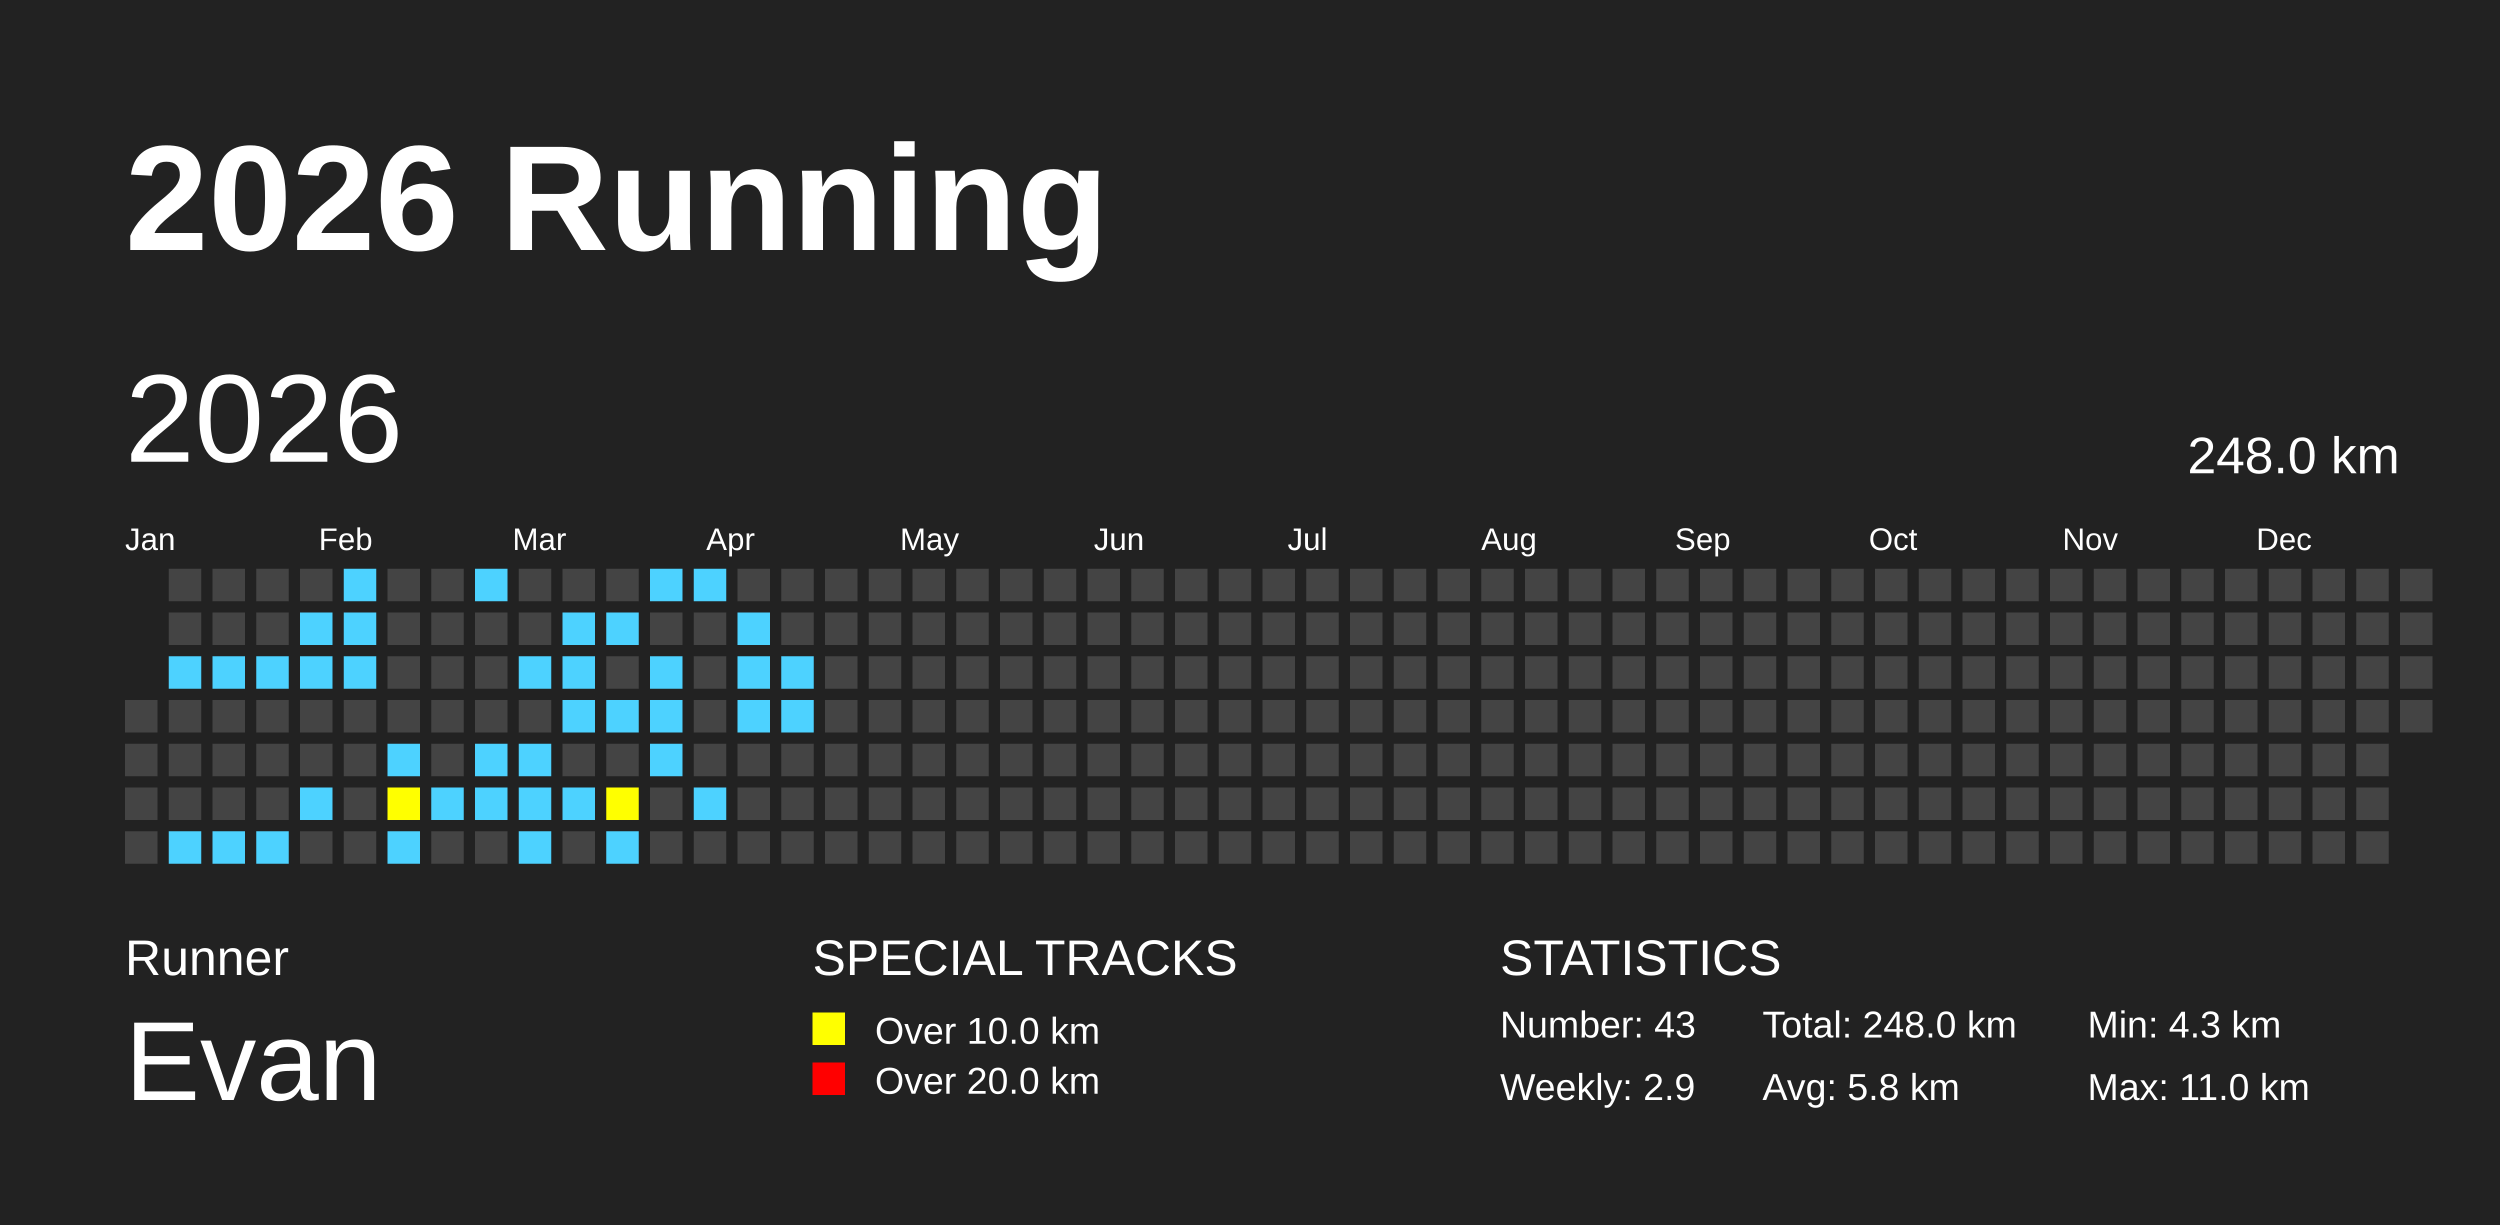
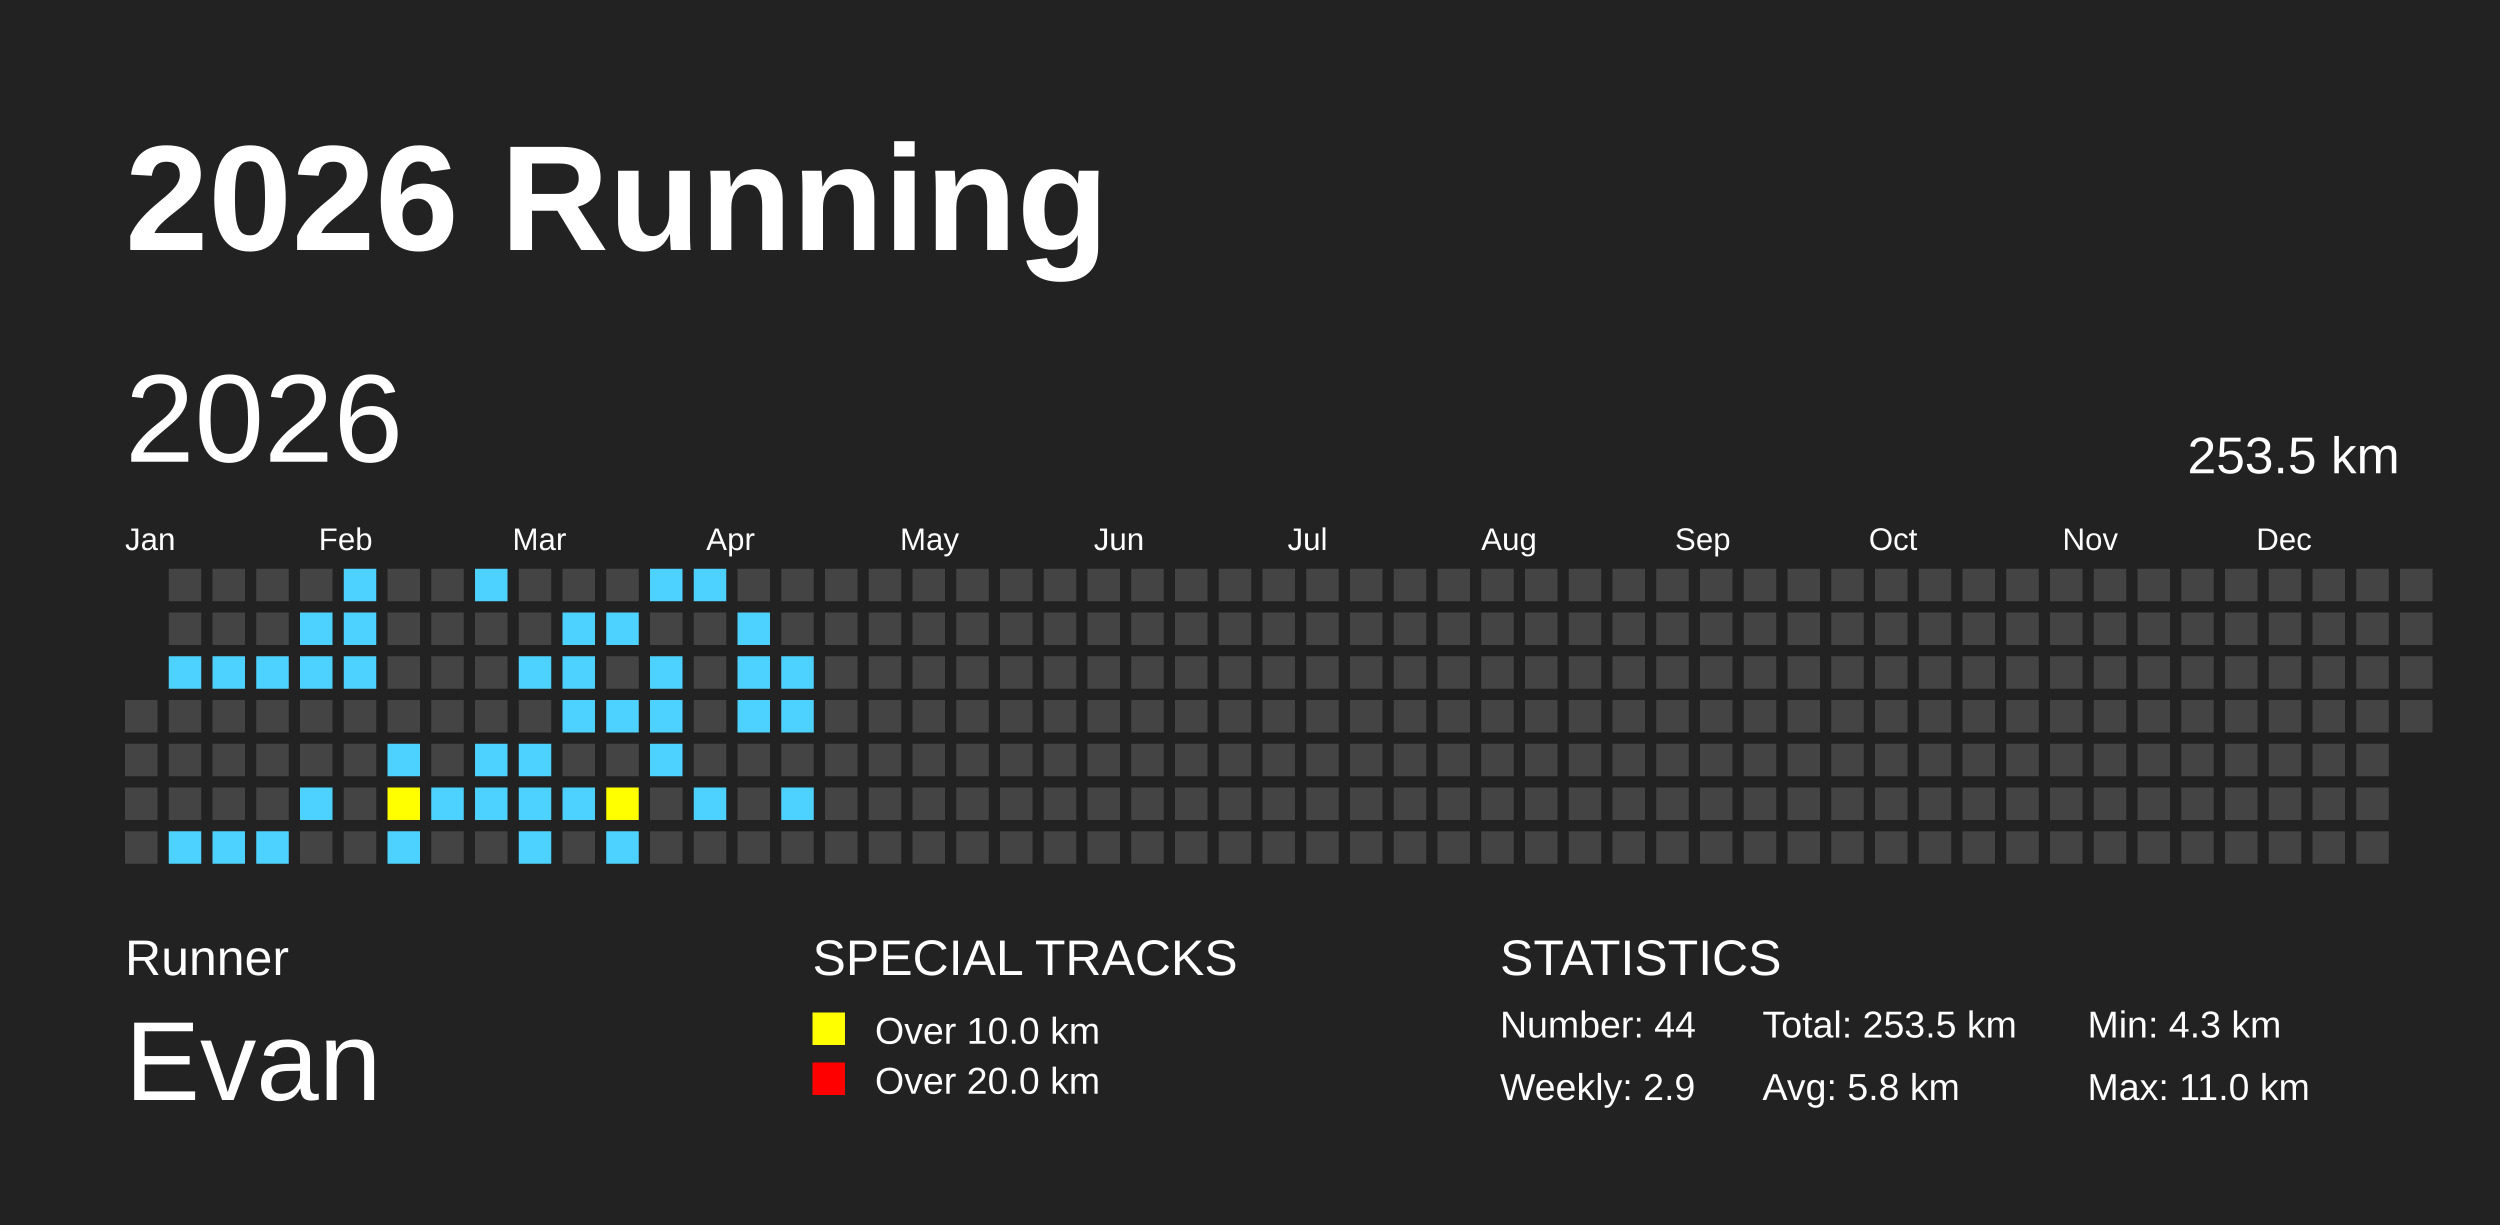
<svg xmlns="http://www.w3.org/2000/svg" baseProfile="full" height="98mm" version="1.1" viewBox="0,0,200,98" width="200mm">
  <defs />
  <rect fill="#222222" height="98" width="200" x="0" y="0" />
  <text fill="#FFFFFF" style="font-size:12px; font-family:Arial; font-weight:bold;" x="10" y="20">2026 Running</text>
  <text fill="#FFFFFF" style="font-size:4px; font-family:Arial" x="10" y="78">Runner</text>
  <text fill="#FFFFFF" style="font-size:9px; font-family:Arial" x="10" y="88">Evan</text>
  <text fill="#FFFFFF" style="font-size:4px; font-family:Arial" x="65" y="78">SPECIAL TRACKS</text>
  <rect fill="yellow" height="2.6" width="2.6" x="65" y="81" />
  <text fill="#FFFFFF" style="font-size:3px; font-family:Arial" x="70" y="83.5">Over 10.0 km</text>
  <rect fill="red" height="2.6" width="2.6" x="65" y="85" />
  <text fill="#FFFFFF" style="font-size:3px; font-family:Arial" x="70" y="87.5">Over 20.0 km</text>
  <text fill="#FFFFFF" style="font-size:4px; font-family:Arial" x="120" y="78">STATISTICS</text>
-   <text fill="#FFFFFF" style="font-size:3px; font-family:Arial" x="120" y="83">Number: 43</text>
+   <text fill="#FFFFFF" style="font-size:3px; font-family:Arial" x="120" y="83">Number: 44</text>
  <text fill="#FFFFFF" style="font-size:3px; font-family:Arial" x="120" y="88">Weekly: 2.9</text>
-   <text fill="#FFFFFF" style="font-size:3px; font-family:Arial" x="141" y="83">Total: 248.0 km</text>
+   <text fill="#FFFFFF" style="font-size:3px; font-family:Arial" x="141" y="83">Total: 253.5 km</text>
  <text fill="#FFFFFF" style="font-size:3px; font-family:Arial" x="141" y="88">Avg: 5.8 km</text>
  <text fill="#FFFFFF" style="font-size:3px; font-family:Arial" x="167" y="83">Min: 4.3 km</text>
  <text fill="#FFFFFF" style="font-size:3px; font-family:Arial" x="167" y="88">Max: 11.0 km</text>
  <text dominant-baseline="hanging" fill="#FFFFFF" style="font-size:10.0px; font-family:Arial;" x="10" y="30">2026</text>
-   <text dominant-baseline="hanging" fill="#FFFFFF" style="font-size:4.125px; font-family:Arial;" x="175" y="35">248.0 km</text>
+   <text dominant-baseline="hanging" fill="#FFFFFF" style="font-size:4.125px; font-family:Arial;" x="175" y="35">253.5 km</text>
  <text fill="#FFFFFF" style="font-size:2.5px; font-family:Arial" x="10.0" y="44">Jan</text>
  <text fill="#FFFFFF" style="font-size:2.5px; font-family:Arial" x="25.5" y="44">Feb</text>
  <text fill="#FFFFFF" style="font-size:2.5px; font-family:Arial" x="41.0" y="44">Mar</text>
  <text fill="#FFFFFF" style="font-size:2.5px; font-family:Arial" x="56.5" y="44">Apr</text>
  <text fill="#FFFFFF" style="font-size:2.5px; font-family:Arial" x="72.0" y="44">May</text>
  <text fill="#FFFFFF" style="font-size:2.5px; font-family:Arial" x="87.5" y="44">Jun</text>
  <text fill="#FFFFFF" style="font-size:2.5px; font-family:Arial" x="103.0" y="44">Jul</text>
  <text fill="#FFFFFF" style="font-size:2.5px; font-family:Arial" x="118.5" y="44">Aug</text>
  <text fill="#FFFFFF" style="font-size:2.5px; font-family:Arial" x="134.0" y="44">Sep</text>
  <text fill="#FFFFFF" style="font-size:2.5px; font-family:Arial" x="149.5" y="44">Oct</text>
  <text fill="#FFFFFF" style="font-size:2.5px; font-family:Arial" x="165.0" y="44">Nov</text>
  <text fill="#FFFFFF" style="font-size:2.5px; font-family:Arial" x="180.5" y="44">Dec</text>
  <rect fill="#444444" height="2.6" width="2.6" x="10.0" y="56.0" />
  <rect fill="#444444" height="2.6" width="2.6" x="10.0" y="59.5" />
  <rect fill="#444444" height="2.6" width="2.6" x="10.0" y="63.0" />
  <rect fill="#444444" height="2.6" width="2.6" x="10.0" y="66.5" />
  <rect fill="#444444" height="2.6" width="2.6" x="13.5" y="45.5" />
  <rect fill="#444444" height="2.6" width="2.6" x="13.5" y="49.0" />
  <rect fill="#4DD2FF" height="2.6" width="2.6" x="13.5" y="52.5" />
  <rect fill="#444444" height="2.6" width="2.6" x="13.5" y="56.0" />
  <rect fill="#444444" height="2.6" width="2.6" x="13.5" y="59.5" />
  <rect fill="#444444" height="2.6" width="2.6" x="13.5" y="63.0" />
  <rect fill="#4DD2FF" height="2.6" width="2.6" x="13.5" y="66.5" />
  <rect fill="#444444" height="2.6" width="2.6" x="17.0" y="45.5" />
  <rect fill="#444444" height="2.6" width="2.6" x="17.0" y="49.0" />
  <rect fill="#4DD2FF" height="2.6" width="2.6" x="17.0" y="52.5" />
  <rect fill="#444444" height="2.6" width="2.6" x="17.0" y="56.0" />
  <rect fill="#444444" height="2.6" width="2.6" x="17.0" y="59.5" />
  <rect fill="#444444" height="2.6" width="2.6" x="17.0" y="63.0" />
  <rect fill="#4DD2FF" height="2.6" width="2.6" x="17.0" y="66.5" />
  <rect fill="#444444" height="2.6" width="2.6" x="20.5" y="45.5" />
  <rect fill="#444444" height="2.6" width="2.6" x="20.5" y="49.0" />
  <rect fill="#4DD2FF" height="2.6" width="2.6" x="20.5" y="52.5" />
  <rect fill="#444444" height="2.6" width="2.6" x="20.5" y="56.0" />
  <rect fill="#444444" height="2.6" width="2.6" x="20.5" y="59.5" />
  <rect fill="#444444" height="2.6" width="2.6" x="20.5" y="63.0" />
  <rect fill="#4DD2FF" height="2.6" width="2.6" x="20.5" y="66.5" />
  <rect fill="#444444" height="2.6" width="2.6" x="24.0" y="45.5" />
  <rect fill="#4DD2FF" height="2.6" width="2.6" x="24.0" y="49.0" />
  <rect fill="#4DD2FF" height="2.6" width="2.6" x="24.0" y="52.5" />
  <rect fill="#444444" height="2.6" width="2.6" x="24.0" y="56.0" />
  <rect fill="#444444" height="2.6" width="2.6" x="24.0" y="59.5" />
  <rect fill="#4DD2FF" height="2.6" width="2.6" x="24.0" y="63.0" />
  <rect fill="#444444" height="2.6" width="2.6" x="24.0" y="66.5" />
  <rect fill="#4DD2FF" height="2.6" width="2.6" x="27.5" y="45.5" />
  <rect fill="#4DD2FF" height="2.6" width="2.6" x="27.5" y="49.0" />
  <rect fill="#4DD2FF" height="2.6" width="2.6" x="27.5" y="52.5" />
  <rect fill="#444444" height="2.6" width="2.6" x="27.5" y="56.0" />
  <rect fill="#444444" height="2.6" width="2.6" x="27.5" y="59.5" />
  <rect fill="#444444" height="2.6" width="2.6" x="27.5" y="63.0" />
  <rect fill="#444444" height="2.6" width="2.6" x="27.5" y="66.5" />
  <rect fill="#444444" height="2.6" width="2.6" x="31.0" y="45.5" />
  <rect fill="#444444" height="2.6" width="2.6" x="31.0" y="49.0" />
  <rect fill="#444444" height="2.6" width="2.6" x="31.0" y="52.5" />
  <rect fill="#444444" height="2.6" width="2.6" x="31.0" y="56.0" />
  <rect fill="#4DD2FF" height="2.6" width="2.6" x="31.0" y="59.5" />
  <rect fill="yellow" height="2.6" width="2.6" x="31.0" y="63.0" />
  <rect fill="#4DD2FF" height="2.6" width="2.6" x="31.0" y="66.5" />
  <rect fill="#444444" height="2.6" width="2.6" x="34.5" y="45.5" />
  <rect fill="#444444" height="2.6" width="2.6" x="34.5" y="49.0" />
  <rect fill="#444444" height="2.6" width="2.6" x="34.5" y="52.5" />
  <rect fill="#444444" height="2.6" width="2.6" x="34.5" y="56.0" />
  <rect fill="#444444" height="2.6" width="2.6" x="34.5" y="59.5" />
  <rect fill="#4DD2FF" height="2.6" width="2.6" x="34.5" y="63.0" />
  <rect fill="#444444" height="2.6" width="2.6" x="34.5" y="66.5" />
  <rect fill="#4DD2FF" height="2.6" width="2.6" x="38.0" y="45.5" />
  <rect fill="#444444" height="2.6" width="2.6" x="38.0" y="49.0" />
  <rect fill="#444444" height="2.6" width="2.6" x="38.0" y="52.5" />
  <rect fill="#444444" height="2.6" width="2.6" x="38.0" y="56.0" />
  <rect fill="#4DD2FF" height="2.6" width="2.6" x="38.0" y="59.5" />
  <rect fill="#4DD2FF" height="2.6" width="2.6" x="38.0" y="63.0" />
  <rect fill="#444444" height="2.6" width="2.6" x="38.0" y="66.5" />
  <rect fill="#444444" height="2.6" width="2.6" x="41.5" y="45.5" />
  <rect fill="#444444" height="2.6" width="2.6" x="41.5" y="49.0" />
  <rect fill="#4DD2FF" height="2.6" width="2.6" x="41.5" y="52.5" />
  <rect fill="#444444" height="2.6" width="2.6" x="41.5" y="56.0" />
  <rect fill="#4DD2FF" height="2.6" width="2.6" x="41.5" y="59.5" />
  <rect fill="#4DD2FF" height="2.6" width="2.6" x="41.5" y="63.0" />
  <rect fill="#4DD2FF" height="2.6" width="2.6" x="41.5" y="66.5" />
  <rect fill="#444444" height="2.6" width="2.6" x="45.0" y="45.5" />
  <rect fill="#4DD2FF" height="2.6" width="2.6" x="45.0" y="49.0" />
  <rect fill="#4DD2FF" height="2.6" width="2.6" x="45.0" y="52.5" />
  <rect fill="#4DD2FF" height="2.6" width="2.6" x="45.0" y="56.0" />
  <rect fill="#444444" height="2.6" width="2.6" x="45.0" y="59.5" />
  <rect fill="#4DD2FF" height="2.6" width="2.6" x="45.0" y="63.0" />
  <rect fill="#444444" height="2.6" width="2.6" x="45.0" y="66.5" />
  <rect fill="#444444" height="2.6" width="2.6" x="48.5" y="45.5" />
  <rect fill="#4DD2FF" height="2.6" width="2.6" x="48.5" y="49.0" />
  <rect fill="#444444" height="2.6" width="2.6" x="48.5" y="52.5" />
  <rect fill="#4DD2FF" height="2.6" width="2.6" x="48.5" y="56.0" />
  <rect fill="#444444" height="2.6" width="2.6" x="48.5" y="59.5" />
  <rect fill="yellow" height="2.6" width="2.6" x="48.5" y="63.0" />
  <rect fill="#4DD2FF" height="2.6" width="2.6" x="48.5" y="66.5" />
  <rect fill="#4DD2FF" height="2.6" width="2.6" x="52.0" y="45.5" />
  <rect fill="#444444" height="2.6" width="2.6" x="52.0" y="49.0" />
  <rect fill="#4DD2FF" height="2.6" width="2.6" x="52.0" y="52.5" />
  <rect fill="#4DD2FF" height="2.6" width="2.6" x="52.0" y="56.0" />
  <rect fill="#4DD2FF" height="2.6" width="2.6" x="52.0" y="59.5" />
  <rect fill="#444444" height="2.6" width="2.6" x="52.0" y="63.0" />
  <rect fill="#444444" height="2.6" width="2.6" x="52.0" y="66.5" />
  <rect fill="#4DD2FF" height="2.6" width="2.6" x="55.5" y="45.5" />
  <rect fill="#444444" height="2.6" width="2.6" x="55.5" y="49.0" />
  <rect fill="#444444" height="2.6" width="2.6" x="55.5" y="52.5" />
  <rect fill="#444444" height="2.6" width="2.6" x="55.5" y="56.0" />
  <rect fill="#444444" height="2.6" width="2.6" x="55.5" y="59.5" />
  <rect fill="#4DD2FF" height="2.6" width="2.6" x="55.5" y="63.0" />
  <rect fill="#444444" height="2.6" width="2.6" x="55.5" y="66.5" />
  <rect fill="#444444" height="2.6" width="2.6" x="59.0" y="45.5" />
  <rect fill="#4DD2FF" height="2.6" width="2.6" x="59.0" y="49.0" />
  <rect fill="#4DD2FF" height="2.6" width="2.6" x="59.0" y="52.5" />
  <rect fill="#4DD2FF" height="2.6" width="2.6" x="59.0" y="56.0" />
  <rect fill="#444444" height="2.6" width="2.6" x="59.0" y="59.5" />
  <rect fill="#444444" height="2.6" width="2.6" x="59.0" y="63.0" />
  <rect fill="#444444" height="2.6" width="2.6" x="59.0" y="66.5" />
  <rect fill="#444444" height="2.6" width="2.6" x="62.5" y="45.5" />
  <rect fill="#444444" height="2.6" width="2.6" x="62.5" y="49.0" />
  <rect fill="#4DD2FF" height="2.6" width="2.6" x="62.5" y="52.5" />
  <rect fill="#4DD2FF" height="2.6" width="2.6" x="62.5" y="56.0" />
  <rect fill="#444444" height="2.6" width="2.6" x="62.5" y="59.5" />
-   <rect fill="#444444" height="2.6" width="2.6" x="62.5" y="63.0" />
+   <rect fill="#4DD2FF" height="2.6" width="2.6" x="62.5" y="63.0" />
  <rect fill="#444444" height="2.6" width="2.6" x="62.5" y="66.5" />
  <rect fill="#444444" height="2.6" width="2.6" x="66.0" y="45.5" />
  <rect fill="#444444" height="2.6" width="2.6" x="66.0" y="49.0" />
  <rect fill="#444444" height="2.6" width="2.6" x="66.0" y="52.5" />
  <rect fill="#444444" height="2.6" width="2.6" x="66.0" y="56.0" />
  <rect fill="#444444" height="2.6" width="2.6" x="66.0" y="59.5" />
  <rect fill="#444444" height="2.6" width="2.6" x="66.0" y="63.0" />
  <rect fill="#444444" height="2.6" width="2.6" x="66.0" y="66.5" />
  <rect fill="#444444" height="2.6" width="2.6" x="69.5" y="45.5" />
  <rect fill="#444444" height="2.6" width="2.6" x="69.5" y="49.0" />
  <rect fill="#444444" height="2.6" width="2.6" x="69.5" y="52.5" />
  <rect fill="#444444" height="2.6" width="2.6" x="69.5" y="56.0" />
  <rect fill="#444444" height="2.6" width="2.6" x="69.5" y="59.5" />
  <rect fill="#444444" height="2.6" width="2.6" x="69.5" y="63.0" />
  <rect fill="#444444" height="2.6" width="2.6" x="69.5" y="66.5" />
  <rect fill="#444444" height="2.6" width="2.6" x="73.0" y="45.5" />
  <rect fill="#444444" height="2.6" width="2.6" x="73.0" y="49.0" />
  <rect fill="#444444" height="2.6" width="2.6" x="73.0" y="52.5" />
  <rect fill="#444444" height="2.6" width="2.6" x="73.0" y="56.0" />
  <rect fill="#444444" height="2.6" width="2.6" x="73.0" y="59.5" />
  <rect fill="#444444" height="2.6" width="2.6" x="73.0" y="63.0" />
  <rect fill="#444444" height="2.6" width="2.6" x="73.0" y="66.5" />
  <rect fill="#444444" height="2.6" width="2.6" x="76.5" y="45.5" />
  <rect fill="#444444" height="2.6" width="2.6" x="76.5" y="49.0" />
  <rect fill="#444444" height="2.6" width="2.6" x="76.5" y="52.5" />
  <rect fill="#444444" height="2.6" width="2.6" x="76.5" y="56.0" />
  <rect fill="#444444" height="2.6" width="2.6" x="76.5" y="59.5" />
  <rect fill="#444444" height="2.6" width="2.6" x="76.5" y="63.0" />
  <rect fill="#444444" height="2.6" width="2.6" x="76.5" y="66.5" />
  <rect fill="#444444" height="2.6" width="2.6" x="80.0" y="45.5" />
  <rect fill="#444444" height="2.6" width="2.6" x="80.0" y="49.0" />
  <rect fill="#444444" height="2.6" width="2.6" x="80.0" y="52.5" />
  <rect fill="#444444" height="2.6" width="2.6" x="80.0" y="56.0" />
  <rect fill="#444444" height="2.6" width="2.6" x="80.0" y="59.5" />
  <rect fill="#444444" height="2.6" width="2.6" x="80.0" y="63.0" />
  <rect fill="#444444" height="2.6" width="2.6" x="80.0" y="66.5" />
  <rect fill="#444444" height="2.6" width="2.6" x="83.5" y="45.5" />
  <rect fill="#444444" height="2.6" width="2.6" x="83.5" y="49.0" />
  <rect fill="#444444" height="2.6" width="2.6" x="83.5" y="52.5" />
  <rect fill="#444444" height="2.6" width="2.6" x="83.5" y="56.0" />
  <rect fill="#444444" height="2.6" width="2.6" x="83.5" y="59.5" />
  <rect fill="#444444" height="2.6" width="2.6" x="83.5" y="63.0" />
  <rect fill="#444444" height="2.6" width="2.6" x="83.5" y="66.5" />
  <rect fill="#444444" height="2.6" width="2.6" x="87.0" y="45.5" />
  <rect fill="#444444" height="2.6" width="2.6" x="87.0" y="49.0" />
  <rect fill="#444444" height="2.6" width="2.6" x="87.0" y="52.5" />
  <rect fill="#444444" height="2.6" width="2.6" x="87.0" y="56.0" />
  <rect fill="#444444" height="2.6" width="2.6" x="87.0" y="59.5" />
  <rect fill="#444444" height="2.6" width="2.6" x="87.0" y="63.0" />
  <rect fill="#444444" height="2.6" width="2.6" x="87.0" y="66.5" />
  <rect fill="#444444" height="2.6" width="2.6" x="90.5" y="45.5" />
  <rect fill="#444444" height="2.6" width="2.6" x="90.5" y="49.0" />
  <rect fill="#444444" height="2.6" width="2.6" x="90.5" y="52.5" />
  <rect fill="#444444" height="2.6" width="2.6" x="90.5" y="56.0" />
  <rect fill="#444444" height="2.6" width="2.6" x="90.5" y="59.5" />
  <rect fill="#444444" height="2.6" width="2.6" x="90.5" y="63.0" />
  <rect fill="#444444" height="2.6" width="2.6" x="90.5" y="66.5" />
  <rect fill="#444444" height="2.6" width="2.6" x="94.0" y="45.5" />
  <rect fill="#444444" height="2.6" width="2.6" x="94.0" y="49.0" />
  <rect fill="#444444" height="2.6" width="2.6" x="94.0" y="52.5" />
  <rect fill="#444444" height="2.6" width="2.6" x="94.0" y="56.0" />
  <rect fill="#444444" height="2.6" width="2.6" x="94.0" y="59.5" />
  <rect fill="#444444" height="2.6" width="2.6" x="94.0" y="63.0" />
  <rect fill="#444444" height="2.6" width="2.6" x="94.0" y="66.5" />
  <rect fill="#444444" height="2.6" width="2.6" x="97.5" y="45.5" />
  <rect fill="#444444" height="2.6" width="2.6" x="97.5" y="49.0" />
  <rect fill="#444444" height="2.6" width="2.6" x="97.5" y="52.5" />
  <rect fill="#444444" height="2.6" width="2.6" x="97.5" y="56.0" />
  <rect fill="#444444" height="2.6" width="2.6" x="97.5" y="59.5" />
  <rect fill="#444444" height="2.6" width="2.6" x="97.5" y="63.0" />
  <rect fill="#444444" height="2.6" width="2.6" x="97.5" y="66.5" />
  <rect fill="#444444" height="2.6" width="2.6" x="101.0" y="45.5" />
  <rect fill="#444444" height="2.6" width="2.6" x="101.0" y="49.0" />
  <rect fill="#444444" height="2.6" width="2.6" x="101.0" y="52.5" />
  <rect fill="#444444" height="2.6" width="2.6" x="101.0" y="56.0" />
  <rect fill="#444444" height="2.6" width="2.6" x="101.0" y="59.5" />
  <rect fill="#444444" height="2.6" width="2.6" x="101.0" y="63.0" />
  <rect fill="#444444" height="2.6" width="2.6" x="101.0" y="66.5" />
  <rect fill="#444444" height="2.6" width="2.6" x="104.5" y="45.5" />
  <rect fill="#444444" height="2.6" width="2.6" x="104.5" y="49.0" />
  <rect fill="#444444" height="2.6" width="2.6" x="104.5" y="52.5" />
  <rect fill="#444444" height="2.6" width="2.6" x="104.5" y="56.0" />
  <rect fill="#444444" height="2.6" width="2.6" x="104.5" y="59.5" />
  <rect fill="#444444" height="2.6" width="2.6" x="104.5" y="63.0" />
  <rect fill="#444444" height="2.6" width="2.6" x="104.5" y="66.5" />
  <rect fill="#444444" height="2.6" width="2.6" x="108.0" y="45.5" />
  <rect fill="#444444" height="2.6" width="2.6" x="108.0" y="49.0" />
  <rect fill="#444444" height="2.6" width="2.6" x="108.0" y="52.5" />
  <rect fill="#444444" height="2.6" width="2.6" x="108.0" y="56.0" />
  <rect fill="#444444" height="2.6" width="2.6" x="108.0" y="59.5" />
  <rect fill="#444444" height="2.6" width="2.6" x="108.0" y="63.0" />
  <rect fill="#444444" height="2.6" width="2.6" x="108.0" y="66.5" />
  <rect fill="#444444" height="2.6" width="2.6" x="111.5" y="45.5" />
  <rect fill="#444444" height="2.6" width="2.6" x="111.5" y="49.0" />
  <rect fill="#444444" height="2.6" width="2.6" x="111.5" y="52.5" />
  <rect fill="#444444" height="2.6" width="2.6" x="111.5" y="56.0" />
  <rect fill="#444444" height="2.6" width="2.6" x="111.5" y="59.5" />
  <rect fill="#444444" height="2.6" width="2.6" x="111.5" y="63.0" />
  <rect fill="#444444" height="2.6" width="2.6" x="111.5" y="66.5" />
  <rect fill="#444444" height="2.6" width="2.6" x="115.0" y="45.5" />
  <rect fill="#444444" height="2.6" width="2.6" x="115.0" y="49.0" />
  <rect fill="#444444" height="2.6" width="2.6" x="115.0" y="52.5" />
  <rect fill="#444444" height="2.6" width="2.6" x="115.0" y="56.0" />
  <rect fill="#444444" height="2.6" width="2.6" x="115.0" y="59.5" />
  <rect fill="#444444" height="2.6" width="2.6" x="115.0" y="63.0" />
  <rect fill="#444444" height="2.6" width="2.6" x="115.0" y="66.5" />
  <rect fill="#444444" height="2.6" width="2.6" x="118.5" y="45.5" />
  <rect fill="#444444" height="2.6" width="2.6" x="118.5" y="49.0" />
  <rect fill="#444444" height="2.6" width="2.6" x="118.5" y="52.5" />
  <rect fill="#444444" height="2.6" width="2.6" x="118.5" y="56.0" />
  <rect fill="#444444" height="2.6" width="2.6" x="118.5" y="59.5" />
  <rect fill="#444444" height="2.6" width="2.6" x="118.5" y="63.0" />
  <rect fill="#444444" height="2.6" width="2.6" x="118.5" y="66.5" />
  <rect fill="#444444" height="2.6" width="2.6" x="122.0" y="45.5" />
  <rect fill="#444444" height="2.6" width="2.6" x="122.0" y="49.0" />
  <rect fill="#444444" height="2.6" width="2.6" x="122.0" y="52.5" />
  <rect fill="#444444" height="2.6" width="2.6" x="122.0" y="56.0" />
  <rect fill="#444444" height="2.6" width="2.6" x="122.0" y="59.5" />
  <rect fill="#444444" height="2.6" width="2.6" x="122.0" y="63.0" />
  <rect fill="#444444" height="2.6" width="2.6" x="122.0" y="66.5" />
  <rect fill="#444444" height="2.6" width="2.6" x="125.5" y="45.5" />
  <rect fill="#444444" height="2.6" width="2.6" x="125.5" y="49.0" />
  <rect fill="#444444" height="2.6" width="2.6" x="125.5" y="52.5" />
  <rect fill="#444444" height="2.6" width="2.6" x="125.5" y="56.0" />
  <rect fill="#444444" height="2.6" width="2.6" x="125.5" y="59.5" />
  <rect fill="#444444" height="2.6" width="2.6" x="125.5" y="63.0" />
  <rect fill="#444444" height="2.6" width="2.6" x="125.5" y="66.5" />
  <rect fill="#444444" height="2.6" width="2.6" x="129.0" y="45.5" />
  <rect fill="#444444" height="2.6" width="2.6" x="129.0" y="49.0" />
  <rect fill="#444444" height="2.6" width="2.6" x="129.0" y="52.5" />
  <rect fill="#444444" height="2.6" width="2.6" x="129.0" y="56.0" />
  <rect fill="#444444" height="2.6" width="2.6" x="129.0" y="59.5" />
  <rect fill="#444444" height="2.6" width="2.6" x="129.0" y="63.0" />
  <rect fill="#444444" height="2.6" width="2.6" x="129.0" y="66.5" />
  <rect fill="#444444" height="2.6" width="2.6" x="132.5" y="45.5" />
  <rect fill="#444444" height="2.6" width="2.6" x="132.5" y="49.0" />
  <rect fill="#444444" height="2.6" width="2.6" x="132.5" y="52.5" />
  <rect fill="#444444" height="2.6" width="2.6" x="132.5" y="56.0" />
  <rect fill="#444444" height="2.6" width="2.6" x="132.5" y="59.5" />
  <rect fill="#444444" height="2.6" width="2.6" x="132.5" y="63.0" />
  <rect fill="#444444" height="2.6" width="2.6" x="132.5" y="66.5" />
  <rect fill="#444444" height="2.6" width="2.6" x="136.0" y="45.5" />
  <rect fill="#444444" height="2.6" width="2.6" x="136.0" y="49.0" />
  <rect fill="#444444" height="2.6" width="2.6" x="136.0" y="52.5" />
  <rect fill="#444444" height="2.6" width="2.6" x="136.0" y="56.0" />
  <rect fill="#444444" height="2.6" width="2.6" x="136.0" y="59.5" />
  <rect fill="#444444" height="2.6" width="2.6" x="136.0" y="63.0" />
  <rect fill="#444444" height="2.6" width="2.6" x="136.0" y="66.5" />
  <rect fill="#444444" height="2.6" width="2.6" x="139.5" y="45.5" />
  <rect fill="#444444" height="2.6" width="2.6" x="139.5" y="49.0" />
  <rect fill="#444444" height="2.6" width="2.6" x="139.5" y="52.5" />
  <rect fill="#444444" height="2.6" width="2.6" x="139.5" y="56.0" />
  <rect fill="#444444" height="2.6" width="2.6" x="139.5" y="59.5" />
  <rect fill="#444444" height="2.6" width="2.6" x="139.5" y="63.0" />
  <rect fill="#444444" height="2.6" width="2.6" x="139.5" y="66.5" />
  <rect fill="#444444" height="2.6" width="2.6" x="143.0" y="45.5" />
  <rect fill="#444444" height="2.6" width="2.6" x="143.0" y="49.0" />
  <rect fill="#444444" height="2.6" width="2.6" x="143.0" y="52.5" />
  <rect fill="#444444" height="2.6" width="2.6" x="143.0" y="56.0" />
  <rect fill="#444444" height="2.6" width="2.6" x="143.0" y="59.5" />
  <rect fill="#444444" height="2.6" width="2.6" x="143.0" y="63.0" />
  <rect fill="#444444" height="2.6" width="2.6" x="143.0" y="66.5" />
  <rect fill="#444444" height="2.6" width="2.6" x="146.5" y="45.5" />
  <rect fill="#444444" height="2.6" width="2.6" x="146.5" y="49.0" />
  <rect fill="#444444" height="2.6" width="2.6" x="146.5" y="52.5" />
  <rect fill="#444444" height="2.6" width="2.6" x="146.5" y="56.0" />
  <rect fill="#444444" height="2.6" width="2.6" x="146.5" y="59.5" />
  <rect fill="#444444" height="2.6" width="2.6" x="146.5" y="63.0" />
  <rect fill="#444444" height="2.6" width="2.6" x="146.5" y="66.5" />
  <rect fill="#444444" height="2.6" width="2.6" x="150.0" y="45.5" />
  <rect fill="#444444" height="2.6" width="2.6" x="150.0" y="49.0" />
  <rect fill="#444444" height="2.6" width="2.6" x="150.0" y="52.5" />
  <rect fill="#444444" height="2.6" width="2.6" x="150.0" y="56.0" />
  <rect fill="#444444" height="2.6" width="2.6" x="150.0" y="59.5" />
  <rect fill="#444444" height="2.6" width="2.6" x="150.0" y="63.0" />
  <rect fill="#444444" height="2.6" width="2.6" x="150.0" y="66.5" />
  <rect fill="#444444" height="2.6" width="2.6" x="153.5" y="45.5" />
  <rect fill="#444444" height="2.6" width="2.6" x="153.5" y="49.0" />
  <rect fill="#444444" height="2.6" width="2.6" x="153.5" y="52.5" />
  <rect fill="#444444" height="2.6" width="2.6" x="153.5" y="56.0" />
  <rect fill="#444444" height="2.6" width="2.6" x="153.5" y="59.5" />
  <rect fill="#444444" height="2.6" width="2.6" x="153.5" y="63.0" />
  <rect fill="#444444" height="2.6" width="2.6" x="153.5" y="66.5" />
  <rect fill="#444444" height="2.6" width="2.6" x="157.0" y="45.5" />
  <rect fill="#444444" height="2.6" width="2.6" x="157.0" y="49.0" />
  <rect fill="#444444" height="2.6" width="2.6" x="157.0" y="52.5" />
  <rect fill="#444444" height="2.6" width="2.6" x="157.0" y="56.0" />
  <rect fill="#444444" height="2.6" width="2.6" x="157.0" y="59.5" />
  <rect fill="#444444" height="2.6" width="2.6" x="157.0" y="63.0" />
  <rect fill="#444444" height="2.6" width="2.6" x="157.0" y="66.5" />
  <rect fill="#444444" height="2.6" width="2.6" x="160.5" y="45.5" />
  <rect fill="#444444" height="2.6" width="2.6" x="160.5" y="49.0" />
  <rect fill="#444444" height="2.6" width="2.6" x="160.5" y="52.5" />
  <rect fill="#444444" height="2.6" width="2.6" x="160.5" y="56.0" />
  <rect fill="#444444" height="2.6" width="2.6" x="160.5" y="59.5" />
  <rect fill="#444444" height="2.6" width="2.6" x="160.5" y="63.0" />
  <rect fill="#444444" height="2.6" width="2.6" x="160.5" y="66.5" />
  <rect fill="#444444" height="2.6" width="2.6" x="164.0" y="45.5" />
  <rect fill="#444444" height="2.6" width="2.6" x="164.0" y="49.0" />
  <rect fill="#444444" height="2.6" width="2.6" x="164.0" y="52.5" />
  <rect fill="#444444" height="2.6" width="2.6" x="164.0" y="56.0" />
  <rect fill="#444444" height="2.6" width="2.6" x="164.0" y="59.5" />
  <rect fill="#444444" height="2.6" width="2.6" x="164.0" y="63.0" />
  <rect fill="#444444" height="2.6" width="2.6" x="164.0" y="66.5" />
  <rect fill="#444444" height="2.6" width="2.6" x="167.5" y="45.5" />
  <rect fill="#444444" height="2.6" width="2.6" x="167.5" y="49.0" />
  <rect fill="#444444" height="2.6" width="2.6" x="167.5" y="52.5" />
  <rect fill="#444444" height="2.6" width="2.6" x="167.5" y="56.0" />
  <rect fill="#444444" height="2.6" width="2.6" x="167.5" y="59.5" />
  <rect fill="#444444" height="2.6" width="2.6" x="167.5" y="63.0" />
  <rect fill="#444444" height="2.6" width="2.6" x="167.5" y="66.5" />
  <rect fill="#444444" height="2.6" width="2.6" x="171.0" y="45.5" />
  <rect fill="#444444" height="2.6" width="2.6" x="171.0" y="49.0" />
  <rect fill="#444444" height="2.6" width="2.6" x="171.0" y="52.5" />
  <rect fill="#444444" height="2.6" width="2.6" x="171.0" y="56.0" />
  <rect fill="#444444" height="2.6" width="2.6" x="171.0" y="59.5" />
  <rect fill="#444444" height="2.6" width="2.6" x="171.0" y="63.0" />
  <rect fill="#444444" height="2.6" width="2.6" x="171.0" y="66.5" />
  <rect fill="#444444" height="2.6" width="2.6" x="174.5" y="45.5" />
  <rect fill="#444444" height="2.6" width="2.6" x="174.5" y="49.0" />
  <rect fill="#444444" height="2.6" width="2.6" x="174.5" y="52.5" />
  <rect fill="#444444" height="2.6" width="2.6" x="174.5" y="56.0" />
  <rect fill="#444444" height="2.6" width="2.6" x="174.5" y="59.5" />
  <rect fill="#444444" height="2.6" width="2.6" x="174.5" y="63.0" />
  <rect fill="#444444" height="2.6" width="2.6" x="174.5" y="66.5" />
  <rect fill="#444444" height="2.6" width="2.6" x="178.0" y="45.5" />
  <rect fill="#444444" height="2.6" width="2.6" x="178.0" y="49.0" />
  <rect fill="#444444" height="2.6" width="2.6" x="178.0" y="52.5" />
  <rect fill="#444444" height="2.6" width="2.6" x="178.0" y="56.0" />
  <rect fill="#444444" height="2.6" width="2.6" x="178.0" y="59.5" />
  <rect fill="#444444" height="2.6" width="2.6" x="178.0" y="63.0" />
  <rect fill="#444444" height="2.6" width="2.6" x="178.0" y="66.5" />
  <rect fill="#444444" height="2.6" width="2.6" x="181.5" y="45.5" />
  <rect fill="#444444" height="2.6" width="2.6" x="181.5" y="49.0" />
  <rect fill="#444444" height="2.6" width="2.6" x="181.5" y="52.5" />
  <rect fill="#444444" height="2.6" width="2.6" x="181.5" y="56.0" />
  <rect fill="#444444" height="2.6" width="2.6" x="181.5" y="59.5" />
  <rect fill="#444444" height="2.6" width="2.6" x="181.5" y="63.0" />
  <rect fill="#444444" height="2.6" width="2.6" x="181.5" y="66.5" />
  <rect fill="#444444" height="2.6" width="2.6" x="185.0" y="45.5" />
  <rect fill="#444444" height="2.6" width="2.6" x="185.0" y="49.0" />
  <rect fill="#444444" height="2.6" width="2.6" x="185.0" y="52.5" />
  <rect fill="#444444" height="2.6" width="2.6" x="185.0" y="56.0" />
  <rect fill="#444444" height="2.6" width="2.6" x="185.0" y="59.5" />
  <rect fill="#444444" height="2.6" width="2.6" x="185.0" y="63.0" />
  <rect fill="#444444" height="2.6" width="2.6" x="185.0" y="66.5" />
  <rect fill="#444444" height="2.6" width="2.6" x="188.5" y="45.5" />
  <rect fill="#444444" height="2.6" width="2.6" x="188.5" y="49.0" />
  <rect fill="#444444" height="2.6" width="2.6" x="188.5" y="52.5" />
  <rect fill="#444444" height="2.6" width="2.6" x="188.5" y="56.0" />
  <rect fill="#444444" height="2.6" width="2.6" x="188.5" y="59.5" />
  <rect fill="#444444" height="2.6" width="2.6" x="188.5" y="63.0" />
  <rect fill="#444444" height="2.6" width="2.6" x="188.5" y="66.5" />
  <rect fill="#444444" height="2.6" width="2.6" x="192.0" y="45.5" />
  <rect fill="#444444" height="2.6" width="2.6" x="192.0" y="49.0" />
  <rect fill="#444444" height="2.6" width="2.6" x="192.0" y="52.5" />
  <rect fill="#444444" height="2.6" width="2.6" x="192.0" y="56.0" />
</svg>
